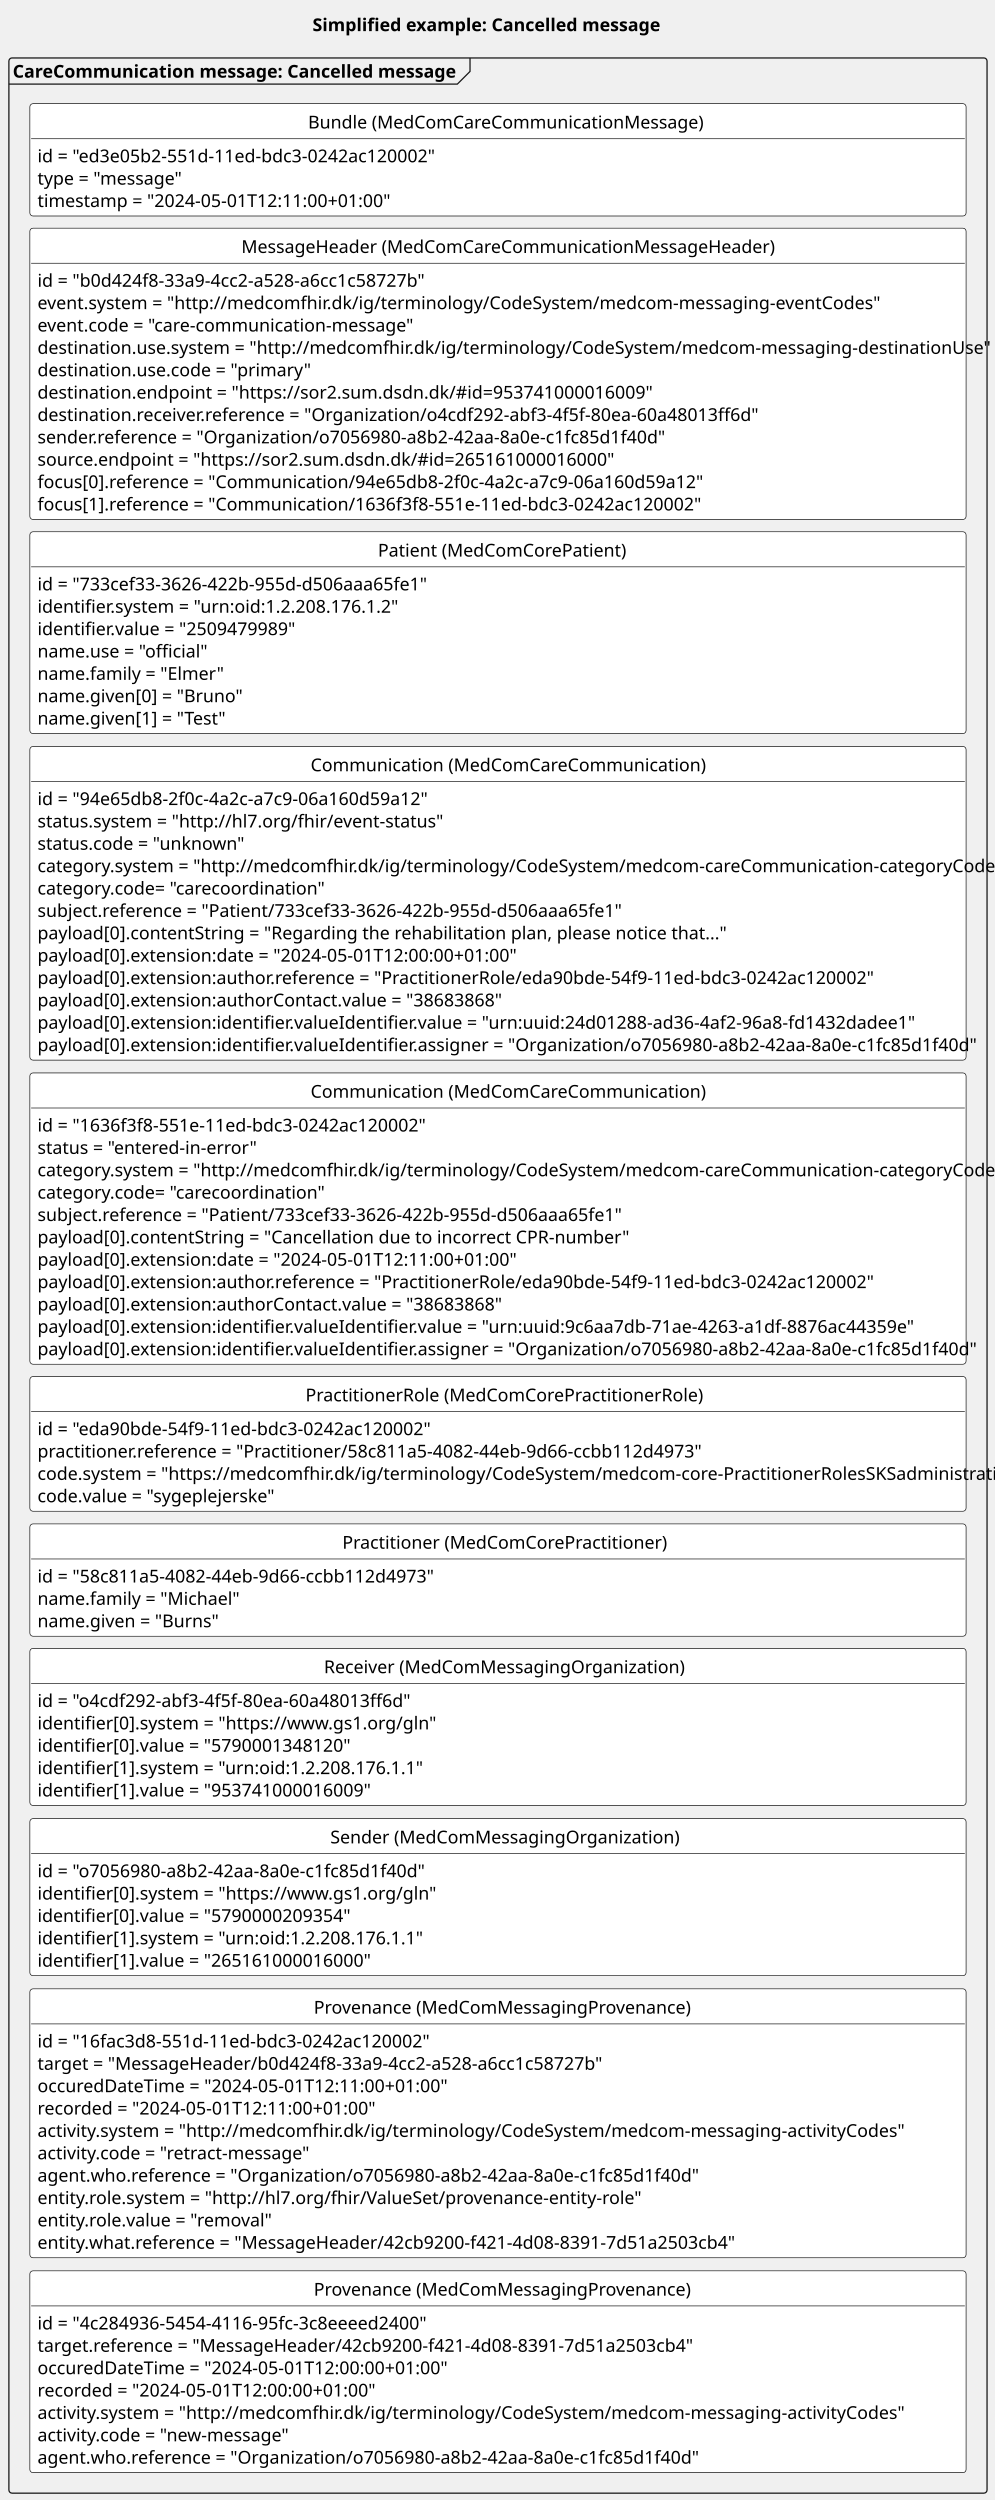
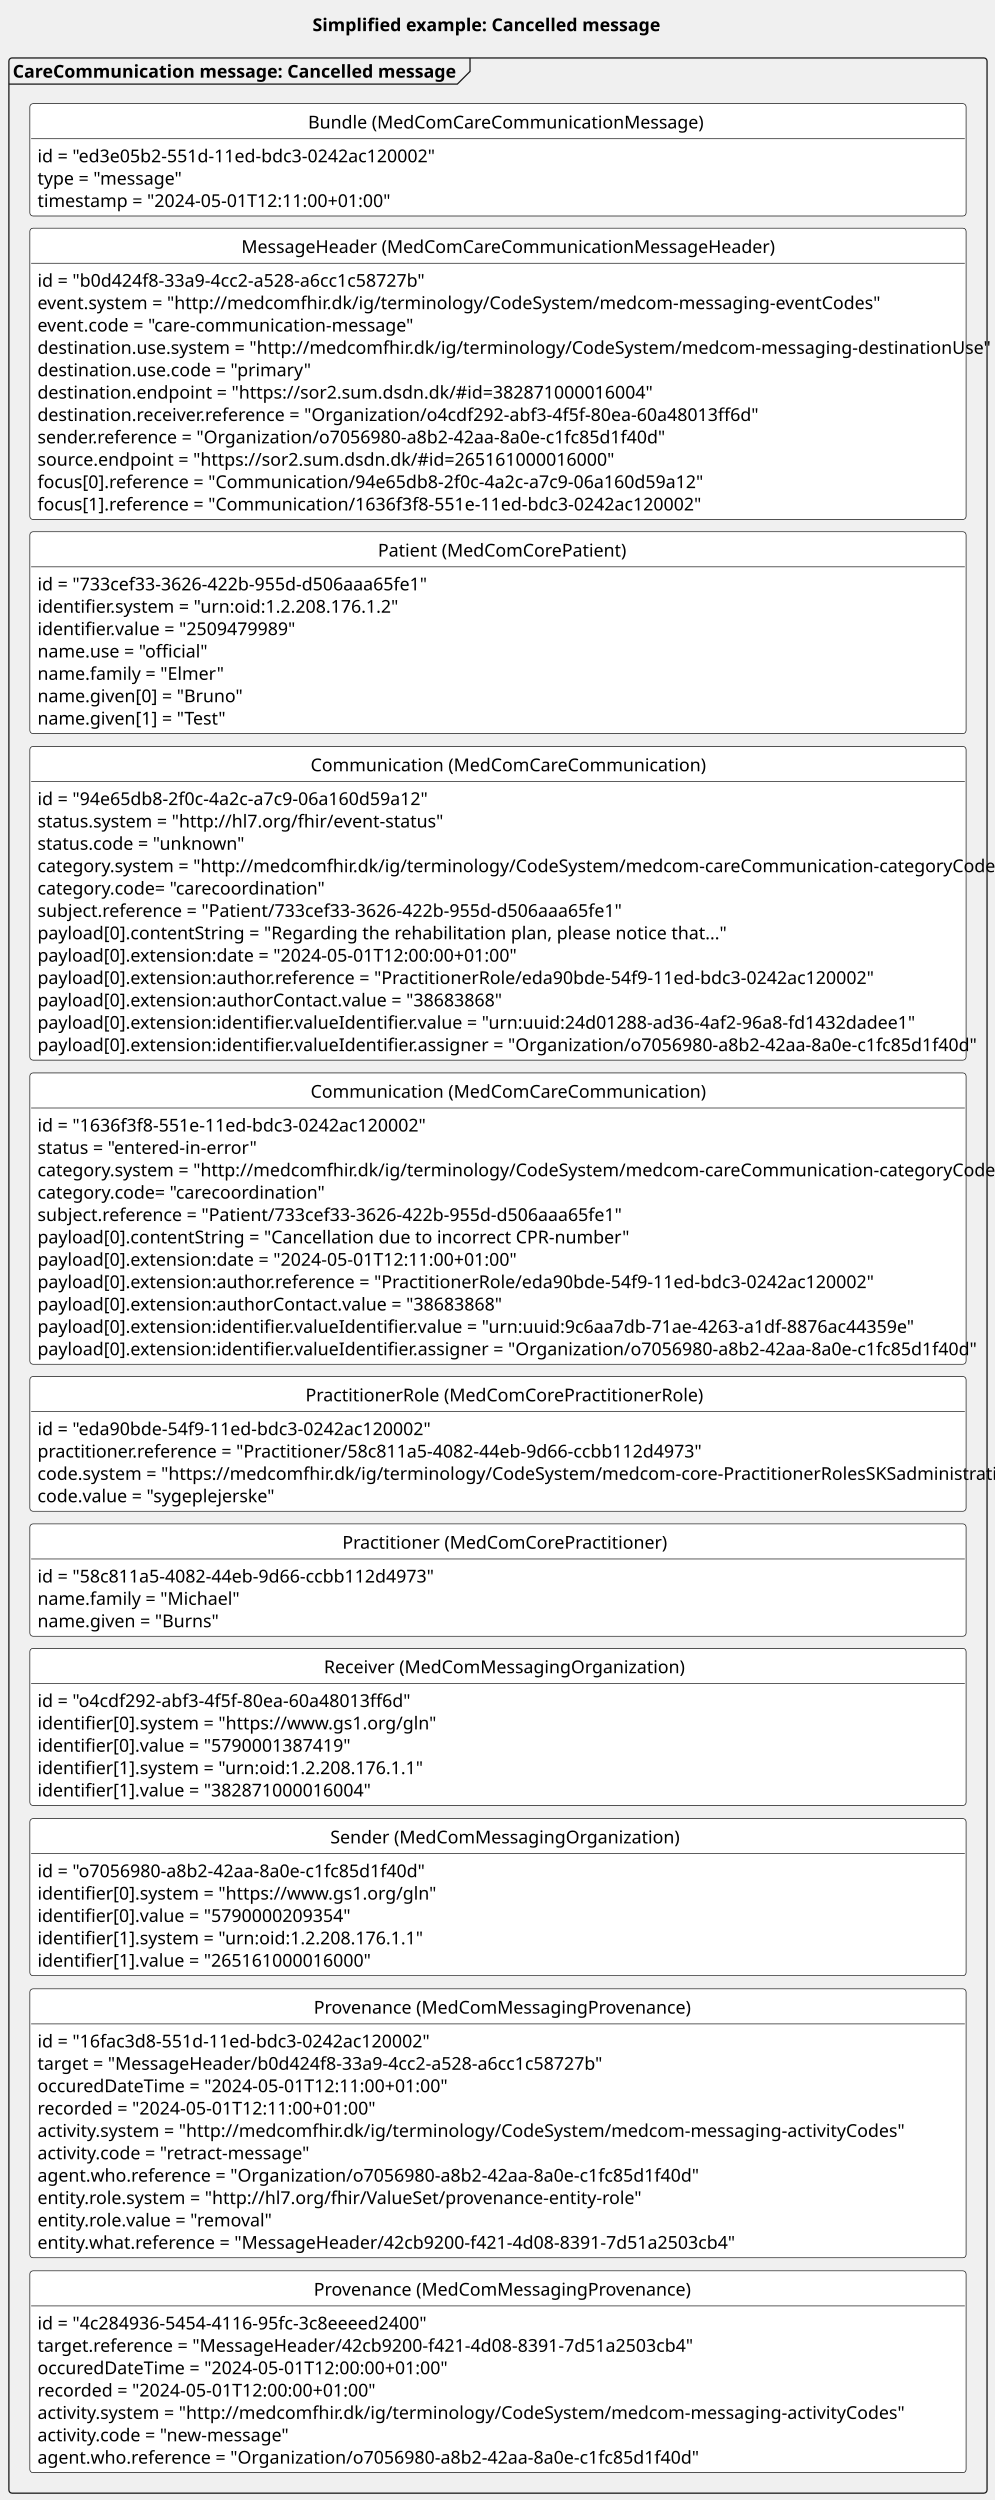
<svg xmlns="http://www.w3.org/2000/svg" contentStyleType="text/css" height="1968px" preserveAspectRatio="none" style="width:783px;height:1968px;background:#FFFFFF;" version="1.1" viewBox="0 0 783 1968" width="783px" zoomAndPan="magnify">
  <defs />
  <g>
    <rect fill="none" height="27.609" id="_title" style="stroke:none;stroke-width:1.0;" width="287" x="241" y="5" />
    <text fill="#000000" font-family="sans-serif" font-size="14" font-weight="bold" lengthAdjust="spacing" textLength="277" x="246" y="24.533">Simplified example: Cancelled message</text>
    <g id="cluster_error">
      <rect fill="none" height="1917" rx="2.5" ry="2.5" style="stroke:#181818;stroke-width:1.0;" width="770" x="7" y="45.609" />
      <path d="M370,45.609 L370,56.219 L360,66.219 L7,66.219 " fill="none" style="stroke:#181818;stroke-width:1.0;" />
      <text fill="#000000" font-family="sans-serif" font-size="14" font-weight="bold" lengthAdjust="spacing" textLength="353" x="10" y="61.143">CareCommunication message: Cancelled message</text>
    </g>
    <g id="elem_errorB">
      <rect codeLine="19" fill="#FFFFFF" height="88.438" id="errorB" rx="2.5" ry="2.5" style="stroke:#000000;stroke-width:0.5;" width="737" x="23.5" y="81.609" />
      <text fill="#000000" font-family="sans-serif" font-size="14" lengthAdjust="spacing" textLength="299" x="242.5" y="101.143">Bundle (MedComCareCommunicationMessage)</text>
      <line style="stroke:#000000;stroke-width:0.5;" x1="24.5" x2="759.5" y1="109.219" y2="109.219" />
      <text fill="#000000" font-family="sans-serif" font-size="14" lengthAdjust="spacing" textLength="311" x="29.5" y="127.752">id = "ed3e05b2-551d-11ed-bdc3-0242ac120002"</text>
      <text fill="#000000" font-family="sans-serif" font-size="14" lengthAdjust="spacing" textLength="110" x="29.5" y="145.361">type = "message"</text>
      <text fill="#000000" font-family="sans-serif" font-size="14" lengthAdjust="spacing" textLength="273" x="29.5" y="162.971">timestamp = "2024-05-01T12:11:00+01:00"</text>
    </g>
    <g id="elem_errorMH">
      <rect codeLine="24" fill="#FFFFFF" height="229.312" id="errorMH" rx="2.5" ry="2.5" style="stroke:#000000;stroke-width:0.5;" width="737" x="23.5" y="179.609" />
      <text fill="#000000" font-family="sans-serif" font-size="14" lengthAdjust="spacing" textLength="404" x="190" y="199.143">MessageHeader (MedComCareCommunicationMessageHeader)</text>
      <line style="stroke:#000000;stroke-width:0.5;" x1="24.5" x2="759.5" y1="207.219" y2="207.219" />
      <text fill="#000000" font-family="sans-serif" font-size="14" lengthAdjust="spacing" textLength="304" x="29.5" y="225.752">id = "b0d424f8-33a9-4cc2-a528-a6cc1c58727b"</text>
      <text fill="#000000" font-family="sans-serif" font-size="14" lengthAdjust="spacing" textLength="624" x="29.5" y="243.361">event.system = "http://medcomfhir.dk/ig/terminology/CodeSystem/medcom-messaging-eventCodes"</text>
      <text fill="#000000" font-family="sans-serif" font-size="14" lengthAdjust="spacing" textLength="285" x="29.5" y="260.971">event.code = "care-communication-message"</text>
      <text fill="#000000" font-family="sans-serif" font-size="14" lengthAdjust="spacing" textLength="702" x="29.5" y="278.58">destination.use.system = "http://medcomfhir.dk/ig/terminology/CodeSystem/medcom-messaging-destinationUse"</text>
      <text fill="#000000" font-family="sans-serif" font-size="14" lengthAdjust="spacing" textLength="204" x="29.5" y="296.19">destination.use.code = "primary"</text>
-       <text fill="#000000" font-family="sans-serif" font-size="14" lengthAdjust="spacing" textLength="460" x="29.5" y="313.799">destination.endpoint = "https://sor2.sum.dsdn.dk/#id=953741000016009"</text>
+       <text fill="#000000" font-family="sans-serif" font-size="14" lengthAdjust="spacing" textLength="460" x="29.5" y="313.799">destination.endpoint = "https://sor2.sum.dsdn.dk/#id=382871000016004"</text>
      <text fill="#000000" font-family="sans-serif" font-size="14" lengthAdjust="spacing" textLength="550" x="29.5" y="331.408">destination.receiver.reference = "Organization/o4cdf292-abf3-4f5f-80ea-60a48013ff6d"</text>
      <text fill="#000000" font-family="sans-serif" font-size="14" lengthAdjust="spacing" textLength="485" x="29.5" y="349.018">sender.reference = "Organization/o7056980-a8b2-42aa-8a0e-c1fc85d1f40d"</text>
      <text fill="#000000" font-family="sans-serif" font-size="14" lengthAdjust="spacing" textLength="434" x="29.5" y="366.627">source.endpoint = "https://sor2.sum.dsdn.dk/#id=265161000016000"</text>
      <text fill="#000000" font-family="sans-serif" font-size="14" lengthAdjust="spacing" textLength="511" x="29.5" y="384.236">focus[0].reference = "Communication/94e65db8-2f0c-4a2c-a7c9-06a160d59a12"</text>
      <text fill="#000000" font-family="sans-serif" font-size="14" lengthAdjust="spacing" textLength="508" x="29.5" y="401.846">focus[1].reference = "Communication/1636f3f8-551e-11ed-bdc3-0242ac120002"</text>
    </g>
    <g id="elem_errorPT">
      <rect codeLine="37" fill="#FFFFFF" height="158.875" id="errorPT" rx="2.5" ry="2.5" style="stroke:#000000;stroke-width:0.5;" width="737" x="23.5" y="418.609" />
      <text fill="#000000" font-family="sans-serif" font-size="14" lengthAdjust="spacing" textLength="189" x="297.5" y="438.143">Patient (MedComCorePatient)</text>
      <line style="stroke:#000000;stroke-width:0.5;" x1="24.5" x2="759.5" y1="446.219" y2="446.219" />
      <text fill="#000000" font-family="sans-serif" font-size="14" lengthAdjust="spacing" textLength="304" x="29.5" y="464.752">id = "733cef33-3626-422b-955d-d506aaa65fe1"</text>
      <text fill="#000000" font-family="sans-serif" font-size="14" lengthAdjust="spacing" textLength="276" x="29.5" y="482.361">identifier.system = "urn:oid:1.2.208.176.1.2"</text>
      <text fill="#000000" font-family="sans-serif" font-size="14" lengthAdjust="spacing" textLength="198" x="29.5" y="499.971">identifier.value = "2509479989"</text>
      <text fill="#000000" font-family="sans-serif" font-size="14" lengthAdjust="spacing" textLength="128" x="29.5" y="517.58">name.use = "official"</text>
      <text fill="#000000" font-family="sans-serif" font-size="14" lengthAdjust="spacing" textLength="137" x="29.5" y="535.189">name.family = "Elmer"</text>
      <text fill="#000000" font-family="sans-serif" font-size="14" lengthAdjust="spacing" textLength="153" x="29.5" y="552.799">name.given[0] = "Bruno"</text>
      <text fill="#000000" font-family="sans-serif" font-size="14" lengthAdjust="spacing" textLength="143" x="29.5" y="570.408">name.given[1] = "Test"</text>
    </g>
    <g id="elem_newCom">
      <rect codeLine="46" fill="#FFFFFF" height="246.922" id="newCom" rx="2.5" ry="2.5" style="stroke:#000000;stroke-width:0.5;" width="737" x="23.5" y="587.609" />
      <text fill="#000000" font-family="sans-serif" font-size="14" lengthAdjust="spacing" textLength="295" x="244.5" y="607.143">Communication (MedComCareCommunication)</text>
      <line style="stroke:#000000;stroke-width:0.5;" x1="24.5" x2="759.5" y1="615.219" y2="615.219" />
      <text fill="#000000" font-family="sans-serif" font-size="14" lengthAdjust="spacing" textLength="306" x="29.5" y="633.752">id = "94e65db8-2f0c-4a2c-a7c9-06a160d59a12"</text>
      <text fill="#000000" font-family="sans-serif" font-size="14" lengthAdjust="spacing" textLength="298" x="29.5" y="651.361">status.system = "http://hl7.org/fhir/event-status"</text>
      <text fill="#000000" font-family="sans-serif" font-size="14" lengthAdjust="spacing" textLength="155" x="29.5" y="668.971">status.code = "unknown"</text>
      <text fill="#000000" font-family="sans-serif" font-size="14" lengthAdjust="spacing" textLength="721" x="29.5" y="686.58">category.system = "http://medcomfhir.dk/ig/terminology/CodeSystem/medcom-careCommunication-categoryCodes"</text>
      <text fill="#000000" font-family="sans-serif" font-size="14" lengthAdjust="spacing" textLength="218" x="29.5" y="704.189">category.code= "carecoordination"</text>
      <text fill="#000000" font-family="sans-serif" font-size="14" lengthAdjust="spacing" textLength="451" x="29.5" y="721.799">subject.reference = "Patient/733cef33-3626-422b-955d-d506aaa65fe1"</text>
      <text fill="#000000" font-family="sans-serif" font-size="14" lengthAdjust="spacing" textLength="518" x="29.5" y="739.408">payload[0].contentString = "Regarding the rehabilitation plan, please notice that..."</text>
      <text fill="#000000" font-family="sans-serif" font-size="14" lengthAdjust="spacing" textLength="371" x="29.5" y="757.018">payload[0].extension:date = "2024-05-01T12:00:00+01:00"</text>
      <text fill="#000000" font-family="sans-serif" font-size="14" lengthAdjust="spacing" textLength="641" x="29.5" y="774.627">payload[0].extension:author.reference = "PractitionerRole/eda90bde-54f9-11ed-bdc3-0242ac120002"</text>
      <text fill="#000000" font-family="sans-serif" font-size="14" lengthAdjust="spacing" textLength="352" x="29.5" y="792.236">payload[0].extension:authorContact.value = "38683868"</text>
      <text fill="#000000" font-family="sans-serif" font-size="14" lengthAdjust="spacing" textLength="668" x="29.5" y="809.846">payload[0].extension:identifier.valueIdentifier.value = "urn:uuid:24d01288-ad36-4af2-96a8-fd1432dadee1"</text>
      <text fill="#000000" font-family="sans-serif" font-size="14" lengthAdjust="spacing" textLength="714" x="29.5" y="827.455">payload[0].extension:identifier.valueIdentifier.assigner = "Organization/o7056980-a8b2-42aa-8a0e-c1fc85d1f40d"</text>
    </g>
    <g id="elem_errorCom">
      <rect codeLine="60" fill="#FFFFFF" height="229.312" id="errorCom" rx="2.5" ry="2.5" style="stroke:#000000;stroke-width:0.5;" width="737" x="23.5" y="844.609" />
      <text fill="#000000" font-family="sans-serif" font-size="14" lengthAdjust="spacing" textLength="295" x="244.5" y="864.143">Communication (MedComCareCommunication)</text>
      <line style="stroke:#000000;stroke-width:0.5;" x1="24.5" x2="759.5" y1="872.219" y2="872.219" />
      <text fill="#000000" font-family="sans-serif" font-size="14" lengthAdjust="spacing" textLength="303" x="29.5" y="890.752">id = "1636f3f8-551e-11ed-bdc3-0242ac120002"</text>
      <text fill="#000000" font-family="sans-serif" font-size="14" lengthAdjust="spacing" textLength="165" x="29.5" y="908.361">status = "entered-in-error"</text>
      <text fill="#000000" font-family="sans-serif" font-size="14" lengthAdjust="spacing" textLength="721" x="29.5" y="925.971">category.system = "http://medcomfhir.dk/ig/terminology/CodeSystem/medcom-careCommunication-categoryCodes"</text>
      <text fill="#000000" font-family="sans-serif" font-size="14" lengthAdjust="spacing" textLength="218" x="29.5" y="943.58">category.code= "carecoordination"</text>
      <text fill="#000000" font-family="sans-serif" font-size="14" lengthAdjust="spacing" textLength="451" x="29.5" y="961.189">subject.reference = "Patient/733cef33-3626-422b-955d-d506aaa65fe1"</text>
      <text fill="#000000" font-family="sans-serif" font-size="14" lengthAdjust="spacing" textLength="447" x="29.5" y="978.799">payload[0].contentString = "Cancellation due to incorrect CPR-number"</text>
      <text fill="#000000" font-family="sans-serif" font-size="14" lengthAdjust="spacing" textLength="371" x="29.5" y="996.408">payload[0].extension:date = "2024-05-01T12:11:00+01:00"</text>
      <text fill="#000000" font-family="sans-serif" font-size="14" lengthAdjust="spacing" textLength="641" x="29.5" y="1014.018">payload[0].extension:author.reference = "PractitionerRole/eda90bde-54f9-11ed-bdc3-0242ac120002"</text>
      <text fill="#000000" font-family="sans-serif" font-size="14" lengthAdjust="spacing" textLength="352" x="29.5" y="1031.627">payload[0].extension:authorContact.value = "38683868"</text>
      <text fill="#000000" font-family="sans-serif" font-size="14" lengthAdjust="spacing" textLength="670" x="29.5" y="1049.236">payload[0].extension:identifier.valueIdentifier.value = "urn:uuid:9c6aa7db-71ae-4263-a1df-8876ac44359e"</text>
      <text fill="#000000" font-family="sans-serif" font-size="14" lengthAdjust="spacing" textLength="714" x="29.5" y="1066.846">payload[0].extension:identifier.valueIdentifier.assigner = "Organization/o7056980-a8b2-42aa-8a0e-c1fc85d1f40d"</text>
    </g>
    <g id="elem_errorPracR">
      <rect codeLine="73" fill="#FFFFFF" height="106.047" id="errorPracR" rx="2.5" ry="2.5" style="stroke:#000000;stroke-width:0.5;" width="737" x="23.5" y="1083.609" />
      <text fill="#000000" font-family="sans-serif" font-size="14" lengthAdjust="spacing" textLength="303" x="240.5" y="1103.143">PractitionerRole (MedComCorePractitionerRole)</text>
      <line style="stroke:#000000;stroke-width:0.5;" x1="24.5" x2="759.5" y1="1111.219" y2="1111.219" />
      <text fill="#000000" font-family="sans-serif" font-size="14" lengthAdjust="spacing" textLength="307" x="29.5" y="1129.752">id = "eda90bde-54f9-11ed-bdc3-0242ac120002"</text>
      <text fill="#000000" font-family="sans-serif" font-size="14" lengthAdjust="spacing" textLength="511" x="29.5" y="1147.361">practitioner.reference = "Practitioner/58c811a5-4082-44eb-9d66-ccbb112d4973"</text>
      <text fill="#000000" font-family="sans-serif" font-size="14" lengthAdjust="spacing" textLength="725" x="29.5" y="1164.971">code.system = "https://medcomfhir.dk/ig/terminology/CodeSystem/medcom-core-PractitionerRolesSKSadministrativ"</text>
      <text fill="#000000" font-family="sans-serif" font-size="14" lengthAdjust="spacing" textLength="182" x="29.5" y="1182.58">code.value = "sygeplejerske"</text>
    </g>
    <g id="elem_errorPrac">
      <rect codeLine="79" fill="#FFFFFF" height="88.438" id="errorPrac" rx="2.5" ry="2.5" style="stroke:#000000;stroke-width:0.5;" width="737" x="23.5" y="1199.609" />
      <text fill="#000000" font-family="sans-serif" font-size="14" lengthAdjust="spacing" textLength="245" x="269.5" y="1219.143">Practitioner (MedComCorePractitioner)</text>
      <line style="stroke:#000000;stroke-width:0.5;" x1="24.5" x2="759.5" y1="1227.219" y2="1227.219" />
      <text fill="#000000" font-family="sans-serif" font-size="14" lengthAdjust="spacing" textLength="310" x="29.5" y="1245.752">id = "58c811a5-4082-44eb-9d66-ccbb112d4973"</text>
      <text fill="#000000" font-family="sans-serif" font-size="14" lengthAdjust="spacing" textLength="149" x="29.5" y="1263.361">name.family = "Michael"</text>
      <text fill="#000000" font-family="sans-serif" font-size="14" lengthAdjust="spacing" textLength="136" x="29.5" y="1280.971">name.given = "Burns"</text>
    </g>
    <g id="elem_errorROrg">
      <rect codeLine="84" fill="#FFFFFF" height="123.656" id="errorROrg" rx="2.5" ry="2.5" style="stroke:#000000;stroke-width:0.5;" width="737" x="23.5" y="1297.609" />
      <text fill="#000000" font-family="sans-serif" font-size="14" lengthAdjust="spacing" textLength="274" x="255" y="1317.143">Receiver (MedComMessagingOrganization)</text>
      <line style="stroke:#000000;stroke-width:0.5;" x1="24.5" x2="759.5" y1="1325.219" y2="1325.219" />
      <text fill="#000000" font-family="sans-serif" font-size="14" lengthAdjust="spacing" textLength="288" x="29.5" y="1343.752">id = "o4cdf292-abf3-4f5f-80ea-60a48013ff6d"</text>
      <text fill="#000000" font-family="sans-serif" font-size="14" lengthAdjust="spacing" textLength="289" x="29.5" y="1361.361">identifier[0].system = "https://www.gs1.org/gln"</text>
-       <text fill="#000000" font-family="sans-serif" font-size="14" lengthAdjust="spacing" textLength="238" x="29.5" y="1378.971">identifier[0].value = "5790001348120"</text>
+       <text fill="#000000" font-family="sans-serif" font-size="14" lengthAdjust="spacing" textLength="238" x="29.5" y="1378.971">identifier[0].value = "5790001387419"</text>
      <text fill="#000000" font-family="sans-serif" font-size="14" lengthAdjust="spacing" textLength="292" x="29.5" y="1396.58">identifier[1].system = "urn:oid:1.2.208.176.1.1"</text>
-       <text fill="#000000" font-family="sans-serif" font-size="14" lengthAdjust="spacing" textLength="254" x="29.5" y="1414.189">identifier[1].value = "953741000016009"</text>
+       <text fill="#000000" font-family="sans-serif" font-size="14" lengthAdjust="spacing" textLength="254" x="29.5" y="1414.189">identifier[1].value = "382871000016004"</text>
    </g>
    <g id="elem_errorSOrg">
      <rect codeLine="91" fill="#FFFFFF" height="123.656" id="errorSOrg" rx="2.5" ry="2.5" style="stroke:#000000;stroke-width:0.5;" width="737" x="23.5" y="1431.609" />
      <text fill="#000000" font-family="sans-serif" font-size="14" lengthAdjust="spacing" textLength="264" x="260" y="1451.143">Sender (MedComMessagingOrganization)</text>
      <line style="stroke:#000000;stroke-width:0.5;" x1="24.5" x2="759.5" y1="1459.219" y2="1459.219" />
      <text fill="#000000" font-family="sans-serif" font-size="14" lengthAdjust="spacing" textLength="303" x="29.5" y="1477.752">id = "o7056980-a8b2-42aa-8a0e-c1fc85d1f40d"</text>
      <text fill="#000000" font-family="sans-serif" font-size="14" lengthAdjust="spacing" textLength="289" x="29.5" y="1495.361">identifier[0].system = "https://www.gs1.org/gln"</text>
      <text fill="#000000" font-family="sans-serif" font-size="14" lengthAdjust="spacing" textLength="238" x="29.5" y="1512.971">identifier[0].value = "5790000209354"</text>
      <text fill="#000000" font-family="sans-serif" font-size="14" lengthAdjust="spacing" textLength="292" x="29.5" y="1530.58">identifier[1].system = "urn:oid:1.2.208.176.1.1"</text>
      <text fill="#000000" font-family="sans-serif" font-size="14" lengthAdjust="spacing" textLength="254" x="29.5" y="1548.189">identifier[1].value = "265161000016000"</text>
    </g>
    <g id="elem_errorPRO">
      <rect codeLine="98" fill="#FFFFFF" height="211.703" id="errorPRO" rx="2.5" ry="2.5" style="stroke:#000000;stroke-width:0.5;" width="737" x="23.5" y="1565.609" />
      <text fill="#000000" font-family="sans-serif" font-size="14" lengthAdjust="spacing" textLength="290" x="247" y="1585.143">Provenance (MedComMessagingProvenance)</text>
      <line style="stroke:#000000;stroke-width:0.5;" x1="24.5" x2="759.5" y1="1593.219" y2="1593.219" />
      <text fill="#000000" font-family="sans-serif" font-size="14" lengthAdjust="spacing" textLength="306" x="29.5" y="1611.752">id = "16fac3d8-551d-11ed-bdc3-0242ac120002"</text>
      <text fill="#000000" font-family="sans-serif" font-size="14" lengthAdjust="spacing" textLength="437" x="29.5" y="1629.361">target = "MessageHeader/b0d424f8-33a9-4cc2-a528-a6cc1c58727b"</text>
      <text fill="#000000" font-family="sans-serif" font-size="14" lengthAdjust="spacing" textLength="321" x="29.5" y="1646.971">occuredDateTime = "2024-05-01T12:11:00+01:00"</text>
      <text fill="#000000" font-family="sans-serif" font-size="14" lengthAdjust="spacing" textLength="266" x="29.5" y="1664.58">recorded = "2024-05-01T12:11:00+01:00"</text>
      <text fill="#000000" font-family="sans-serif" font-size="14" lengthAdjust="spacing" textLength="640" x="29.5" y="1682.189">activity.system = "http://medcomfhir.dk/ig/terminology/CodeSystem/medcom-messaging-activityCodes"</text>
      <text fill="#000000" font-family="sans-serif" font-size="14" lengthAdjust="spacing" textLength="207" x="29.5" y="1699.799">activity.code = "retract-message"</text>
      <text fill="#000000" font-family="sans-serif" font-size="14" lengthAdjust="spacing" textLength="506" x="29.5" y="1717.408">agent.who.reference = "Organization/o7056980-a8b2-42aa-8a0e-c1fc85d1f40d"</text>
      <text fill="#000000" font-family="sans-serif" font-size="14" lengthAdjust="spacing" textLength="448" x="29.5" y="1735.018">entity.role.system = "http://hl7.org/fhir/ValueSet/provenance-entity-role"</text>
      <text fill="#000000" font-family="sans-serif" font-size="14" lengthAdjust="spacing" textLength="176" x="29.5" y="1752.627">entity.role.value = "removal"</text>
      <text fill="#000000" font-family="sans-serif" font-size="14" lengthAdjust="spacing" textLength="535" x="29.5" y="1770.236">entity.what.reference = "MessageHeader/42cb9200-f421-4d08-8391-7d51a2503cb4"</text>
    </g>
    <g id="elem_newPRO">
      <rect codeLine="110" fill="#FFFFFF" height="158.875" id="newPRO" rx="2.5" ry="2.5" style="stroke:#000000;stroke-width:0.5;" width="737" x="23.5" y="1787.609" />
      <text fill="#000000" font-family="sans-serif" font-size="14" lengthAdjust="spacing" textLength="290" x="247" y="1807.143">Provenance (MedComMessagingProvenance)</text>
      <line style="stroke:#000000;stroke-width:0.5;" x1="24.5" x2="759.5" y1="1815.219" y2="1815.219" />
      <text fill="#000000" font-family="sans-serif" font-size="14" lengthAdjust="spacing" textLength="306" x="29.5" y="1833.752">id = "4c284936-5454-4116-95fc-3c8eeeed2400"</text>
      <text fill="#000000" font-family="sans-serif" font-size="14" lengthAdjust="spacing" textLength="505" x="29.5" y="1851.361">target.reference = "MessageHeader/42cb9200-f421-4d08-8391-7d51a2503cb4"</text>
      <text fill="#000000" font-family="sans-serif" font-size="14" lengthAdjust="spacing" textLength="321" x="29.5" y="1868.971">occuredDateTime = "2024-05-01T12:00:00+01:00"</text>
      <text fill="#000000" font-family="sans-serif" font-size="14" lengthAdjust="spacing" textLength="266" x="29.5" y="1886.58">recorded = "2024-05-01T12:00:00+01:00"</text>
      <text fill="#000000" font-family="sans-serif" font-size="14" lengthAdjust="spacing" textLength="640" x="29.5" y="1904.189">activity.system = "http://medcomfhir.dk/ig/terminology/CodeSystem/medcom-messaging-activityCodes"</text>
      <text fill="#000000" font-family="sans-serif" font-size="14" lengthAdjust="spacing" textLength="191" x="29.5" y="1921.799">activity.code = "new-message"</text>
      <text fill="#000000" font-family="sans-serif" font-size="14" lengthAdjust="spacing" textLength="506" x="29.5" y="1939.408">agent.who.reference = "Organization/o7056980-a8b2-42aa-8a0e-c1fc85d1f40d"</text>
    </g>
  </g>
</svg>
